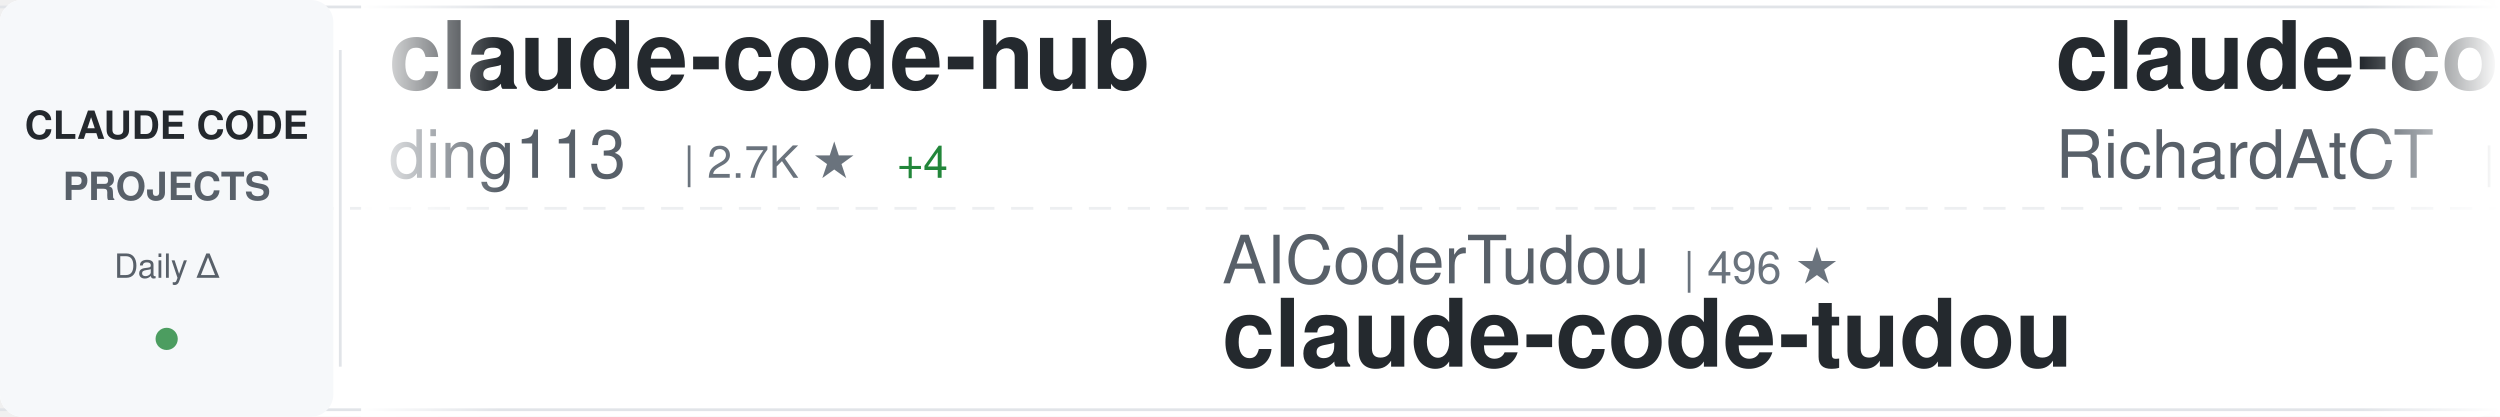
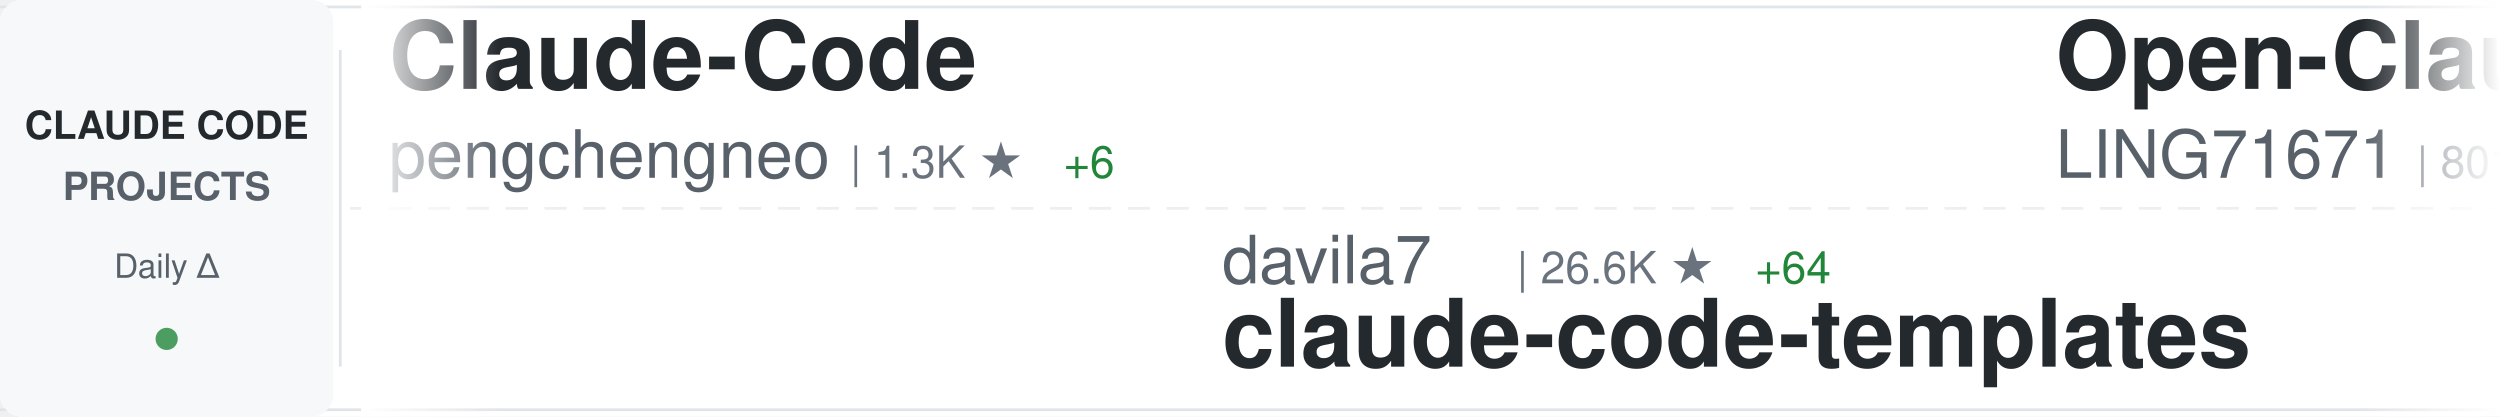
<svg xmlns="http://www.w3.org/2000/svg" width="900" height="150">
  <defs>
    <linearGradient id="awesomeLeftFade" x1="0%" y1="0%" x2="100%" y2="0%">
      <stop offset="0%" style="stop-color:#ffffff;stop-opacity:1" />
      <stop offset="100%" style="stop-color:#ffffff;stop-opacity:0" />
    </linearGradient>
    <linearGradient id="awesomeRightFade" x1="0%" y1="0%" x2="100%" y2="0%">
      <stop offset="0%" style="stop-color:#ffffff;stop-opacity:0" />
      <stop offset="100%" style="stop-color:#ffffff;stop-opacity:1" />
    </linearGradient>
  </defs>
  <rect width="900" height="150" fill="#ffffff" rx="8" />
  <rect x="0" y="2" width="900" height="1" fill="#e1e4e8" />
  <rect x="0" y="147" width="900" height="1" fill="#e1e4e8" />
  <line x1="0" y1="75" x2="900" y2="75" stroke="#e1e4e8" stroke-width="1" stroke-dasharray="8 6" opacity="0.6" />
  <rect x="0" y="0" width="120" height="150" fill="#f6f8fa" rx="8" />
  <text x="60" y="50" font-family="-apple-system, BlinkMacSystemFont, 'Segoe UI', Helvetica, Arial, sans-serif" font-size="14" font-weight="600" fill="#24292e" text-anchor="middle">CLAUDE CODE</text>
  <text x="60" y="72" font-family="-apple-system, BlinkMacSystemFont, 'Segoe UI', Helvetica, Arial, sans-serif" font-size="14" font-weight="600" fill="#586069" text-anchor="middle">PROJECTS</text>
  <text x="60" y="100" font-family="-apple-system, BlinkMacSystemFont, 'Segoe UI', Helvetica, Arial, sans-serif" font-size="12" font-weight="500" fill="#586069" text-anchor="middle">Daily Δ</text>
  <circle cx="60" cy="122" r="4" fill="#22863a" opacity="0.8" />
  <rect x="122" y="18" width="1" height="114" fill="#e1e4e8" />
  <clipPath id="awesomeTickerClip">
    <rect x="130" y="0" width="770" height="150" />
  </clipPath>
  <g clip-path="url(#awesomeTickerClip)">
    <g id="awesomeTickerItems">
      <animateTransform attributeName="transform" attributeType="XML" type="translate" from="0 0" to="-3000 0" dur="54s" repeatCount="indefinite" />
      <g transform="translate(0, 0)">
-         <text x="140" y="32" font-family="-apple-system, BlinkMacSystemFont, 'Segoe UI', Helvetica, Arial, sans-serif" font-size="34" font-weight="600" fill="#24292e">claude-code-hub</text>
-         <text x="140" y="64" font-family="-apple-system, BlinkMacSystemFont, 'Segoe UI', Helvetica, Arial, sans-serif" font-size="24" font-weight="400" fill="#586069">ding113</text>
-         <text x="246" y="64" font-family="-apple-system, BlinkMacSystemFont, 'Segoe UI', Helvetica, Arial, sans-serif" font-size="16" font-weight="500" fill="#6a737d">| 2.7K ★</text>
-         <text x="323" y="64" font-family="-apple-system, BlinkMacSystemFont, 'Segoe UI', Helvetica, Arial, sans-serif" font-size="16" font-weight="500" fill="#22863a"> +4</text>
+         <text x="140" y="32" font-family="-apple-system, BlinkMacSystemFont, 'Segoe UI', Helvetica, Arial, sans-serif" font-size="34" font-weight="600" fill="#24292e">Claude-Code</text>
+         <text x="140" y="64" font-family="-apple-system, BlinkMacSystemFont, 'Segoe UI', Helvetica, Arial, sans-serif" font-size="24" font-weight="400" fill="#586069">pengchengneo</text>
+         <text x="306" y="64" font-family="-apple-system, BlinkMacSystemFont, 'Segoe UI', Helvetica, Arial, sans-serif" font-size="16" font-weight="500" fill="#6a737d">| 1.3K ★</text>
+         <text x="383" y="64" font-family="-apple-system, BlinkMacSystemFont, 'Segoe UI', Helvetica, Arial, sans-serif" font-size="16" font-weight="500" fill="#22863a"> +6</text>
      </g>
      <g transform="translate(300, 0)">
-         <text x="140" y="102" font-family="-apple-system, BlinkMacSystemFont, 'Segoe UI', Helvetica, Arial, sans-serif" font-size="24" font-weight="400" fill="#586069">AICoderTudou</text>
-         <text x="306" y="102" font-family="-apple-system, BlinkMacSystemFont, 'Segoe UI', Helvetica, Arial, sans-serif" font-size="16" font-weight="500" fill="#6a737d">| 496 ★</text>
-         <text x="140" y="132" font-family="-apple-system, BlinkMacSystemFont, 'Segoe UI', Helvetica, Arial, sans-serif" font-size="34" font-weight="600" fill="#24292e">claude-code-tudou</text>
+         <text x="140" y="102" font-family="-apple-system, BlinkMacSystemFont, 'Segoe UI', Helvetica, Arial, sans-serif" font-size="24" font-weight="400" fill="#586069">davila7</text>
+         <text x="246" y="102" font-family="-apple-system, BlinkMacSystemFont, 'Segoe UI', Helvetica, Arial, sans-serif" font-size="16" font-weight="500" fill="#6a737d">| 26.6K ★</text>
+         <text x="332" y="102" font-family="-apple-system, BlinkMacSystemFont, 'Segoe UI', Helvetica, Arial, sans-serif" font-size="16" font-weight="500" fill="#22863a"> +64</text>
+         <text x="140" y="132" font-family="-apple-system, BlinkMacSystemFont, 'Segoe UI', Helvetica, Arial, sans-serif" font-size="34" font-weight="600" fill="#24292e">claude-code-templates</text>
      </g>
      <g transform="translate(600, 0)">
-         <text x="140" y="32" font-family="-apple-system, BlinkMacSystemFont, 'Segoe UI', Helvetica, Arial, sans-serif" font-size="34" font-weight="600" fill="#24292e">claude-code-telegram</text>
-         <text x="140" y="64" font-family="-apple-system, BlinkMacSystemFont, 'Segoe UI', Helvetica, Arial, sans-serif" font-size="24" font-weight="400" fill="#586069">RichardAtCT</text>
-         <text x="294" y="64" font-family="-apple-system, BlinkMacSystemFont, 'Segoe UI', Helvetica, Arial, sans-serif" font-size="16" font-weight="500" fill="#6a737d">| 2.5K ★</text>
-         <text x="371" y="64" font-family="-apple-system, BlinkMacSystemFont, 'Segoe UI', Helvetica, Arial, sans-serif" font-size="16" font-weight="500" fill="#22863a"> +7</text>
+         <text x="140" y="32" font-family="-apple-system, BlinkMacSystemFont, 'Segoe UI', Helvetica, Arial, sans-serif" font-size="34" font-weight="600" fill="#24292e">Open-ClaudeCode</text>
+         <text x="140" y="64" font-family="-apple-system, BlinkMacSystemFont, 'Segoe UI', Helvetica, Arial, sans-serif" font-size="24" font-weight="400" fill="#586069">LING71671</text>
+         <text x="270" y="64" font-family="-apple-system, BlinkMacSystemFont, 'Segoe UI', Helvetica, Arial, sans-serif" font-size="16" font-weight="500" fill="#6a737d">| 801 ★</text>
      </g>
      <g transform="translate(900, 0)">
-         <text x="140" y="102" font-family="-apple-system, BlinkMacSystemFont, 'Segoe UI', Helvetica, Arial, sans-serif" font-size="24" font-weight="400" fill="#586069">zstmfhy</text>
-         <text x="246" y="102" font-family="-apple-system, BlinkMacSystemFont, 'Segoe UI', Helvetica, Arial, sans-serif" font-size="16" font-weight="500" fill="#6a737d">| 190 ★</text>
-         <text x="140" y="132" font-family="-apple-system, BlinkMacSystemFont, 'Segoe UI', Helvetica, Arial, sans-serif" font-size="34" font-weight="600" fill="#24292e">Claude-code</text>
+         <text x="140" y="102" font-family="-apple-system, BlinkMacSystemFont, 'Segoe UI', Helvetica, Arial, sans-serif" font-size="24" font-weight="400" fill="#586069">luyao618</text>
+         <text x="258" y="102" font-family="-apple-system, BlinkMacSystemFont, 'Segoe UI', Helvetica, Arial, sans-serif" font-size="16" font-weight="500" fill="#6a737d">| 1.3K ★</text>
+         <text x="335" y="102" font-family="-apple-system, BlinkMacSystemFont, 'Segoe UI', Helvetica, Arial, sans-serif" font-size="16" font-weight="500" fill="#22863a"> +6</text>
+         <text x="140" y="132" font-family="-apple-system, BlinkMacSystemFont, 'Segoe UI', Helvetica, Arial, sans-serif" font-size="34" font-weight="600" fill="#24292e">Claude-Code-Source-Study</text>
      </g>
      <g transform="translate(1200, 0)">
-         <text x="140" y="32" font-family="-apple-system, BlinkMacSystemFont, 'Segoe UI', Helvetica, Arial, sans-serif" font-size="34" font-weight="600" fill="#24292e">claude_code_src</text>
-         <text x="140" y="64" font-family="-apple-system, BlinkMacSystemFont, 'Segoe UI', Helvetica, Arial, sans-serif" font-size="24" font-weight="400" fill="#586069">ponponon</text>
-         <text x="258" y="64" font-family="-apple-system, BlinkMacSystemFont, 'Segoe UI', Helvetica, Arial, sans-serif" font-size="16" font-weight="500" fill="#6a737d">| 2.2K ★</text>
-         <text x="335" y="64" font-family="-apple-system, BlinkMacSystemFont, 'Segoe UI', Helvetica, Arial, sans-serif" font-size="16" font-weight="500" fill="#22863a"> +2</text>
+         <text x="140" y="32" font-family="-apple-system, BlinkMacSystemFont, 'Segoe UI', Helvetica, Arial, sans-serif" font-size="34" font-weight="600" fill="#24292e">claude-code-source</text>
+         <text x="140" y="64" font-family="-apple-system, BlinkMacSystemFont, 'Segoe UI', Helvetica, Arial, sans-serif" font-size="24" font-weight="400" fill="#586069">JrCx7scC</text>
+         <text x="258" y="64" font-family="-apple-system, BlinkMacSystemFont, 'Segoe UI', Helvetica, Arial, sans-serif" font-size="16" font-weight="500" fill="#6a737d">| 364 ★</text>
      </g>
      <g transform="translate(1500, 0)">
-         <text x="140" y="102" font-family="-apple-system, BlinkMacSystemFont, 'Segoe UI', Helvetica, Arial, sans-serif" font-size="24" font-weight="400" fill="#586069">LING71671</text>
-         <text x="270" y="102" font-family="-apple-system, BlinkMacSystemFont, 'Segoe UI', Helvetica, Arial, sans-serif" font-size="16" font-weight="500" fill="#6a737d">| 801 ★</text>
-         <text x="338" y="102" font-family="-apple-system, BlinkMacSystemFont, 'Segoe UI', Helvetica, Arial, sans-serif" font-size="16" font-weight="500" fill="#22863a"> +1</text>
-         <text x="140" y="132" font-family="-apple-system, BlinkMacSystemFont, 'Segoe UI', Helvetica, Arial, sans-serif" font-size="34" font-weight="600" fill="#24292e">Open-ClaudeCode</text>
+         <text x="140" y="102" font-family="-apple-system, BlinkMacSystemFont, 'Segoe UI', Helvetica, Arial, sans-serif" font-size="24" font-weight="400" fill="#586069">siteboon</text>
+         <text x="258" y="102" font-family="-apple-system, BlinkMacSystemFont, 'Segoe UI', Helvetica, Arial, sans-serif" font-size="16" font-weight="500" fill="#6a737d">| 10.5K ★</text>
+         <text x="344" y="102" font-family="-apple-system, BlinkMacSystemFont, 'Segoe UI', Helvetica, Arial, sans-serif" font-size="16" font-weight="500" fill="#22863a"> +36</text>
+         <text x="140" y="132" font-family="-apple-system, BlinkMacSystemFont, 'Segoe UI', Helvetica, Arial, sans-serif" font-size="34" font-weight="600" fill="#24292e">claudecodeui</text>
      </g>
      <g transform="translate(1800, 0)">
-         <text x="140" y="32" font-family="-apple-system, BlinkMacSystemFont, 'Segoe UI', Helvetica, Arial, sans-serif" font-size="34" font-weight="600" fill="#24292e">awesome-claude-code-tool...</text>
-         <text x="140" y="64" font-family="-apple-system, BlinkMacSystemFont, 'Segoe UI', Helvetica, Arial, sans-serif" font-size="24" font-weight="400" fill="#586069">rohitg00</text>
-         <text x="258" y="64" font-family="-apple-system, BlinkMacSystemFont, 'Segoe UI', Helvetica, Arial, sans-serif" font-size="16" font-weight="500" fill="#6a737d">| 1.5K ★</text>
-         <text x="335" y="64" font-family="-apple-system, BlinkMacSystemFont, 'Segoe UI', Helvetica, Arial, sans-serif" font-size="16" font-weight="500" fill="#22863a"> +8</text>
+         <text x="140" y="32" font-family="-apple-system, BlinkMacSystemFont, 'Segoe UI', Helvetica, Arial, sans-serif" font-size="34" font-weight="600" fill="#24292e">ClaudeCodeAgents</text>
+         <text x="140" y="64" font-family="-apple-system, BlinkMacSystemFont, 'Segoe UI', Helvetica, Arial, sans-serif" font-size="24" font-weight="400" fill="#586069">darcyegb</text>
+         <text x="258" y="64" font-family="-apple-system, BlinkMacSystemFont, 'Segoe UI', Helvetica, Arial, sans-serif" font-size="16" font-weight="500" fill="#6a737d">| 677 ★</text>
+         <text x="326" y="64" font-family="-apple-system, BlinkMacSystemFont, 'Segoe UI', Helvetica, Arial, sans-serif" font-size="16" font-weight="500" fill="#22863a"> +1</text>
      </g>
      <g transform="translate(2100, 0)">
-         <text x="140" y="102" font-family="-apple-system, BlinkMacSystemFont, 'Segoe UI', Helvetica, Arial, sans-serif" font-size="24" font-weight="400" fill="#586069">KimYx0207</text>
-         <text x="270" y="102" font-family="-apple-system, BlinkMacSystemFont, 'Segoe UI', Helvetica, Arial, sans-serif" font-size="16" font-weight="500" fill="#6a737d">| 3.6K ★</text>
-         <text x="347" y="102" font-family="-apple-system, BlinkMacSystemFont, 'Segoe UI', Helvetica, Arial, sans-serif" font-size="16" font-weight="500" fill="#22863a"> +13</text>
-         <text x="140" y="132" font-family="-apple-system, BlinkMacSystemFont, 'Segoe UI', Helvetica, Arial, sans-serif" font-size="34" font-weight="600" fill="#24292e">Claude-Code-x-OpenClaw-G...</text>
+         <text x="140" y="102" font-family="-apple-system, BlinkMacSystemFont, 'Segoe UI', Helvetica, Arial, sans-serif" font-size="24" font-weight="400" fill="#586069">ChinaSiro</text>
+         <text x="270" y="102" font-family="-apple-system, BlinkMacSystemFont, 'Segoe UI', Helvetica, Arial, sans-serif" font-size="16" font-weight="500" fill="#6a737d">| 9.1K ★</text>
+         <text x="347" y="102" font-family="-apple-system, BlinkMacSystemFont, 'Segoe UI', Helvetica, Arial, sans-serif" font-size="16" font-weight="500" fill="#22863a"> +1</text>
+         <text x="140" y="132" font-family="-apple-system, BlinkMacSystemFont, 'Segoe UI', Helvetica, Arial, sans-serif" font-size="34" font-weight="600" fill="#24292e">claude-code-sourcemap</text>
      </g>
      <g transform="translate(2400, 0)">
-         <text x="140" y="32" font-family="-apple-system, BlinkMacSystemFont, 'Segoe UI', Helvetica, Arial, sans-serif" font-size="34" font-weight="600" fill="#24292e">claude-code-cli</text>
-         <text x="140" y="64" font-family="-apple-system, BlinkMacSystemFont, 'Segoe UI', Helvetica, Arial, sans-serif" font-size="24" font-weight="400" fill="#586069">huangserva</text>
-         <text x="282" y="64" font-family="-apple-system, BlinkMacSystemFont, 'Segoe UI', Helvetica, Arial, sans-serif" font-size="16" font-weight="500" fill="#6a737d">| 571 ★</text>
-         <text x="350" y="64" font-family="-apple-system, BlinkMacSystemFont, 'Segoe UI', Helvetica, Arial, sans-serif" font-size="16" font-weight="500" fill="#22863a"> +3</text>
+         <text x="140" y="32" font-family="-apple-system, BlinkMacSystemFont, 'Segoe UI', Helvetica, Arial, sans-serif" font-size="34" font-weight="600" fill="#24292e">claude-code-proxy</text>
+         <text x="140" y="64" font-family="-apple-system, BlinkMacSystemFont, 'Segoe UI', Helvetica, Arial, sans-serif" font-size="24" font-weight="400" fill="#586069">1rgs</text>
+         <text x="210" y="64" font-family="-apple-system, BlinkMacSystemFont, 'Segoe UI', Helvetica, Arial, sans-serif" font-size="16" font-weight="500" fill="#6a737d">| 3.5K ★</text>
+         <text x="287" y="64" font-family="-apple-system, BlinkMacSystemFont, 'Segoe UI', Helvetica, Arial, sans-serif" font-size="16" font-weight="500" fill="#22863a"> +2</text>
      </g>
      <g transform="translate(2700, 0)">
-         <text x="140" y="102" font-family="-apple-system, BlinkMacSystemFont, 'Segoe UI', Helvetica, Arial, sans-serif" font-size="24" font-weight="400" fill="#586069">pedrohcgs</text>
-         <text x="270" y="102" font-family="-apple-system, BlinkMacSystemFont, 'Segoe UI', Helvetica, Arial, sans-serif" font-size="16" font-weight="500" fill="#6a737d">| 1.0K ★</text>
-         <text x="347" y="102" font-family="-apple-system, BlinkMacSystemFont, 'Segoe UI', Helvetica, Arial, sans-serif" font-size="16" font-weight="500" fill="#22863a"> +4</text>
-         <text x="140" y="132" font-family="-apple-system, BlinkMacSystemFont, 'Segoe UI', Helvetica, Arial, sans-serif" font-size="34" font-weight="600" fill="#24292e">claude-code-my-workflow</text>
+         <text x="140" y="102" font-family="-apple-system, BlinkMacSystemFont, 'Segoe UI', Helvetica, Arial, sans-serif" font-size="24" font-weight="400" fill="#586069">Alishahryar1</text>
+         <text x="306" y="102" font-family="-apple-system, BlinkMacSystemFont, 'Segoe UI', Helvetica, Arial, sans-serif" font-size="16" font-weight="500" fill="#6a737d">| 20.2K ★</text>
+         <text x="392" y="102" font-family="-apple-system, BlinkMacSystemFont, 'Segoe UI', Helvetica, Arial, sans-serif" font-size="16" font-weight="500" fill="#22863a"> +536</text>
+         <text x="140" y="132" font-family="-apple-system, BlinkMacSystemFont, 'Segoe UI', Helvetica, Arial, sans-serif" font-size="34" font-weight="600" fill="#24292e">free-claude-code</text>
      </g>
      <g transform="translate(3000, 0)">
-         <text x="140" y="32" font-family="-apple-system, BlinkMacSystemFont, 'Segoe UI', Helvetica, Arial, sans-serif" font-size="34" font-weight="600" fill="#24292e">claude-code-hub</text>
-         <text x="140" y="64" font-family="-apple-system, BlinkMacSystemFont, 'Segoe UI', Helvetica, Arial, sans-serif" font-size="24" font-weight="400" fill="#586069">ding113</text>
-         <text x="246" y="64" font-family="-apple-system, BlinkMacSystemFont, 'Segoe UI', Helvetica, Arial, sans-serif" font-size="16" font-weight="500" fill="#6a737d">| 2.7K ★</text>
-         <text x="323" y="64" font-family="-apple-system, BlinkMacSystemFont, 'Segoe UI', Helvetica, Arial, sans-serif" font-size="16" font-weight="500" fill="#22863a"> +4</text>
+         <text x="140" y="32" font-family="-apple-system, BlinkMacSystemFont, 'Segoe UI', Helvetica, Arial, sans-serif" font-size="34" font-weight="600" fill="#24292e">Claude-Code</text>
+         <text x="140" y="64" font-family="-apple-system, BlinkMacSystemFont, 'Segoe UI', Helvetica, Arial, sans-serif" font-size="24" font-weight="400" fill="#586069">pengchengneo</text>
+         <text x="306" y="64" font-family="-apple-system, BlinkMacSystemFont, 'Segoe UI', Helvetica, Arial, sans-serif" font-size="16" font-weight="500" fill="#6a737d">| 1.3K ★</text>
+         <text x="383" y="64" font-family="-apple-system, BlinkMacSystemFont, 'Segoe UI', Helvetica, Arial, sans-serif" font-size="16" font-weight="500" fill="#22863a"> +6</text>
      </g>
      <g transform="translate(3300, 0)">
-         <text x="140" y="102" font-family="-apple-system, BlinkMacSystemFont, 'Segoe UI', Helvetica, Arial, sans-serif" font-size="24" font-weight="400" fill="#586069">AICoderTudou</text>
-         <text x="306" y="102" font-family="-apple-system, BlinkMacSystemFont, 'Segoe UI', Helvetica, Arial, sans-serif" font-size="16" font-weight="500" fill="#6a737d">| 496 ★</text>
-         <text x="140" y="132" font-family="-apple-system, BlinkMacSystemFont, 'Segoe UI', Helvetica, Arial, sans-serif" font-size="34" font-weight="600" fill="#24292e">claude-code-tudou</text>
+         <text x="140" y="102" font-family="-apple-system, BlinkMacSystemFont, 'Segoe UI', Helvetica, Arial, sans-serif" font-size="24" font-weight="400" fill="#586069">davila7</text>
+         <text x="246" y="102" font-family="-apple-system, BlinkMacSystemFont, 'Segoe UI', Helvetica, Arial, sans-serif" font-size="16" font-weight="500" fill="#6a737d">| 26.6K ★</text>
+         <text x="332" y="102" font-family="-apple-system, BlinkMacSystemFont, 'Segoe UI', Helvetica, Arial, sans-serif" font-size="16" font-weight="500" fill="#22863a"> +64</text>
+         <text x="140" y="132" font-family="-apple-system, BlinkMacSystemFont, 'Segoe UI', Helvetica, Arial, sans-serif" font-size="34" font-weight="600" fill="#24292e">claude-code-templates</text>
      </g>
      <g transform="translate(3600, 0)">
-         <text x="140" y="32" font-family="-apple-system, BlinkMacSystemFont, 'Segoe UI', Helvetica, Arial, sans-serif" font-size="34" font-weight="600" fill="#24292e">claude-code-telegram</text>
-         <text x="140" y="64" font-family="-apple-system, BlinkMacSystemFont, 'Segoe UI', Helvetica, Arial, sans-serif" font-size="24" font-weight="400" fill="#586069">RichardAtCT</text>
-         <text x="294" y="64" font-family="-apple-system, BlinkMacSystemFont, 'Segoe UI', Helvetica, Arial, sans-serif" font-size="16" font-weight="500" fill="#6a737d">| 2.5K ★</text>
-         <text x="371" y="64" font-family="-apple-system, BlinkMacSystemFont, 'Segoe UI', Helvetica, Arial, sans-serif" font-size="16" font-weight="500" fill="#22863a"> +7</text>
+         <text x="140" y="32" font-family="-apple-system, BlinkMacSystemFont, 'Segoe UI', Helvetica, Arial, sans-serif" font-size="34" font-weight="600" fill="#24292e">Open-ClaudeCode</text>
+         <text x="140" y="64" font-family="-apple-system, BlinkMacSystemFont, 'Segoe UI', Helvetica, Arial, sans-serif" font-size="24" font-weight="400" fill="#586069">LING71671</text>
+         <text x="270" y="64" font-family="-apple-system, BlinkMacSystemFont, 'Segoe UI', Helvetica, Arial, sans-serif" font-size="16" font-weight="500" fill="#6a737d">| 801 ★</text>
      </g>
      <g transform="translate(3900, 0)">
-         <text x="140" y="102" font-family="-apple-system, BlinkMacSystemFont, 'Segoe UI', Helvetica, Arial, sans-serif" font-size="24" font-weight="400" fill="#586069">zstmfhy</text>
-         <text x="246" y="102" font-family="-apple-system, BlinkMacSystemFont, 'Segoe UI', Helvetica, Arial, sans-serif" font-size="16" font-weight="500" fill="#6a737d">| 190 ★</text>
-         <text x="140" y="132" font-family="-apple-system, BlinkMacSystemFont, 'Segoe UI', Helvetica, Arial, sans-serif" font-size="34" font-weight="600" fill="#24292e">Claude-code</text>
+         <text x="140" y="102" font-family="-apple-system, BlinkMacSystemFont, 'Segoe UI', Helvetica, Arial, sans-serif" font-size="24" font-weight="400" fill="#586069">luyao618</text>
+         <text x="258" y="102" font-family="-apple-system, BlinkMacSystemFont, 'Segoe UI', Helvetica, Arial, sans-serif" font-size="16" font-weight="500" fill="#6a737d">| 1.3K ★</text>
+         <text x="335" y="102" font-family="-apple-system, BlinkMacSystemFont, 'Segoe UI', Helvetica, Arial, sans-serif" font-size="16" font-weight="500" fill="#22863a"> +6</text>
+         <text x="140" y="132" font-family="-apple-system, BlinkMacSystemFont, 'Segoe UI', Helvetica, Arial, sans-serif" font-size="34" font-weight="600" fill="#24292e">Claude-Code-Source-Study</text>
      </g>
    </g>
  </g>
  <rect x="130" y="0" width="50" height="150" fill="url(#awesomeLeftFade)" />
  <rect x="850" y="0" width="50" height="150" fill="url(#awesomeRightFade)" />
</svg>
